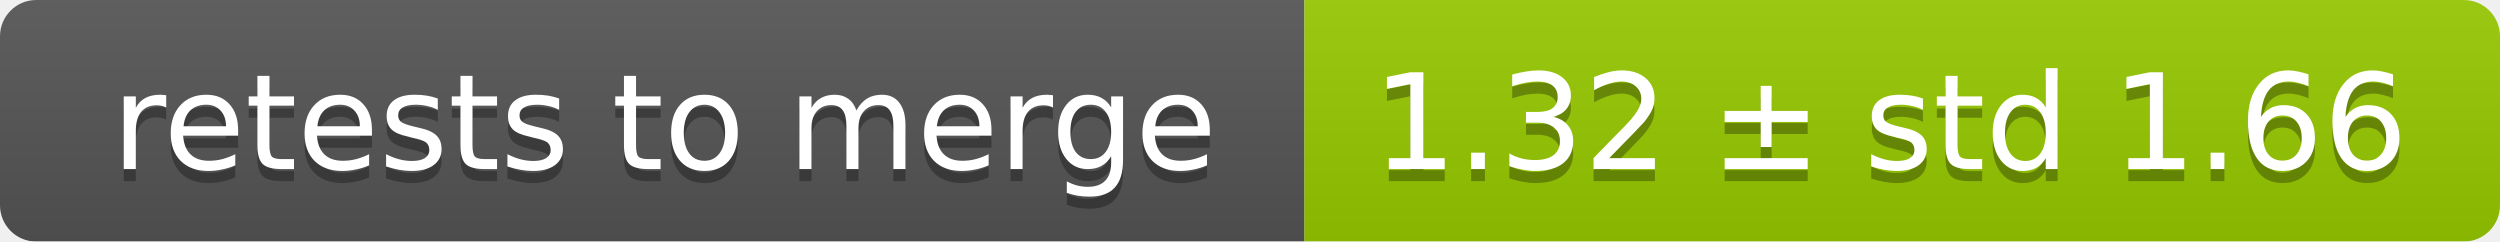
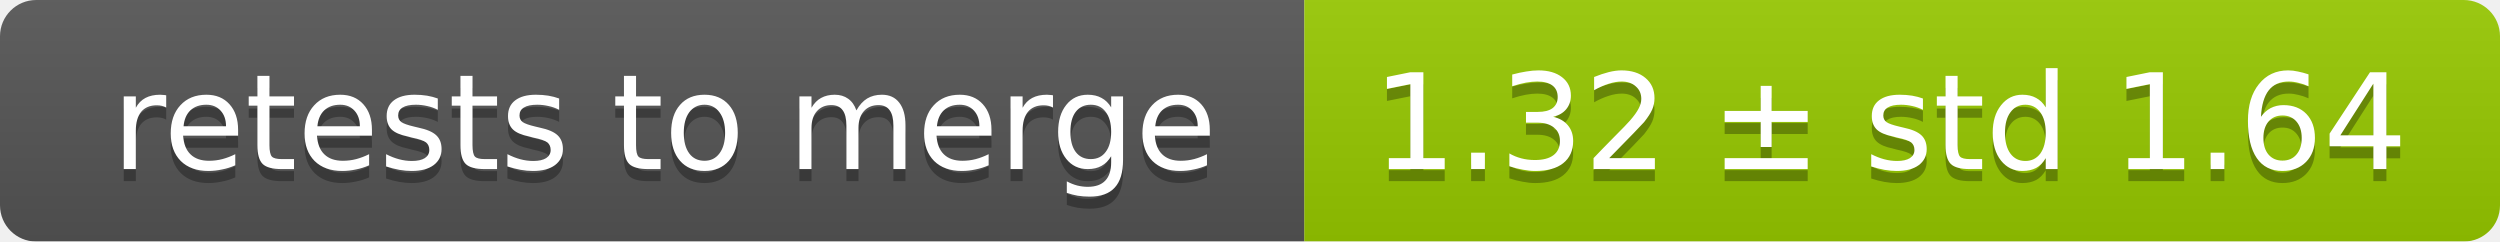
<svg xmlns="http://www.w3.org/2000/svg" width="207" height="20">
  <linearGradient id="smooth" x2="0" y2="100%">
    <stop offset="0" stop-color="#bbb" stop-opacity=".1" />
    <stop offset="1" stop-opacity=".1" />
  </linearGradient>
  <mask id="round">
    <rect width="207" height="20" rx="3" fill="#fff" />
  </mask>
  <g mask="url(#round)">
    <rect width="108" height="20" fill="#555" />
    <rect x="108" width="99" height="20" fill="#97ca00" />
    <rect width="207" height="20" fill="url(#smooth)" />
  </g>
  <g fill="#fff" text-anchor="middle" font-family="DejaVu Sans,Verdana,Geneva,sans-serif" font-size="11">
    <text x="55" y="15" fill="#010101" fill-opacity=".3">retests to merge</text>
    <text x="55" y="14">retests to merge</text>
-     <text x="156.5" y="15" fill="#010101" fill-opacity=".3">1.32 ± std 1.66</text>
-     <text x="156.5" y="14">1.32 ± std 1.66</text>
+     <text x="156.5" y="15" fill="#010101" fill-opacity=".3">1.32 ± std 1.64</text>
+     <text x="156.5" y="14">1.32 ± std 1.64</text>
  </g>
</svg>
